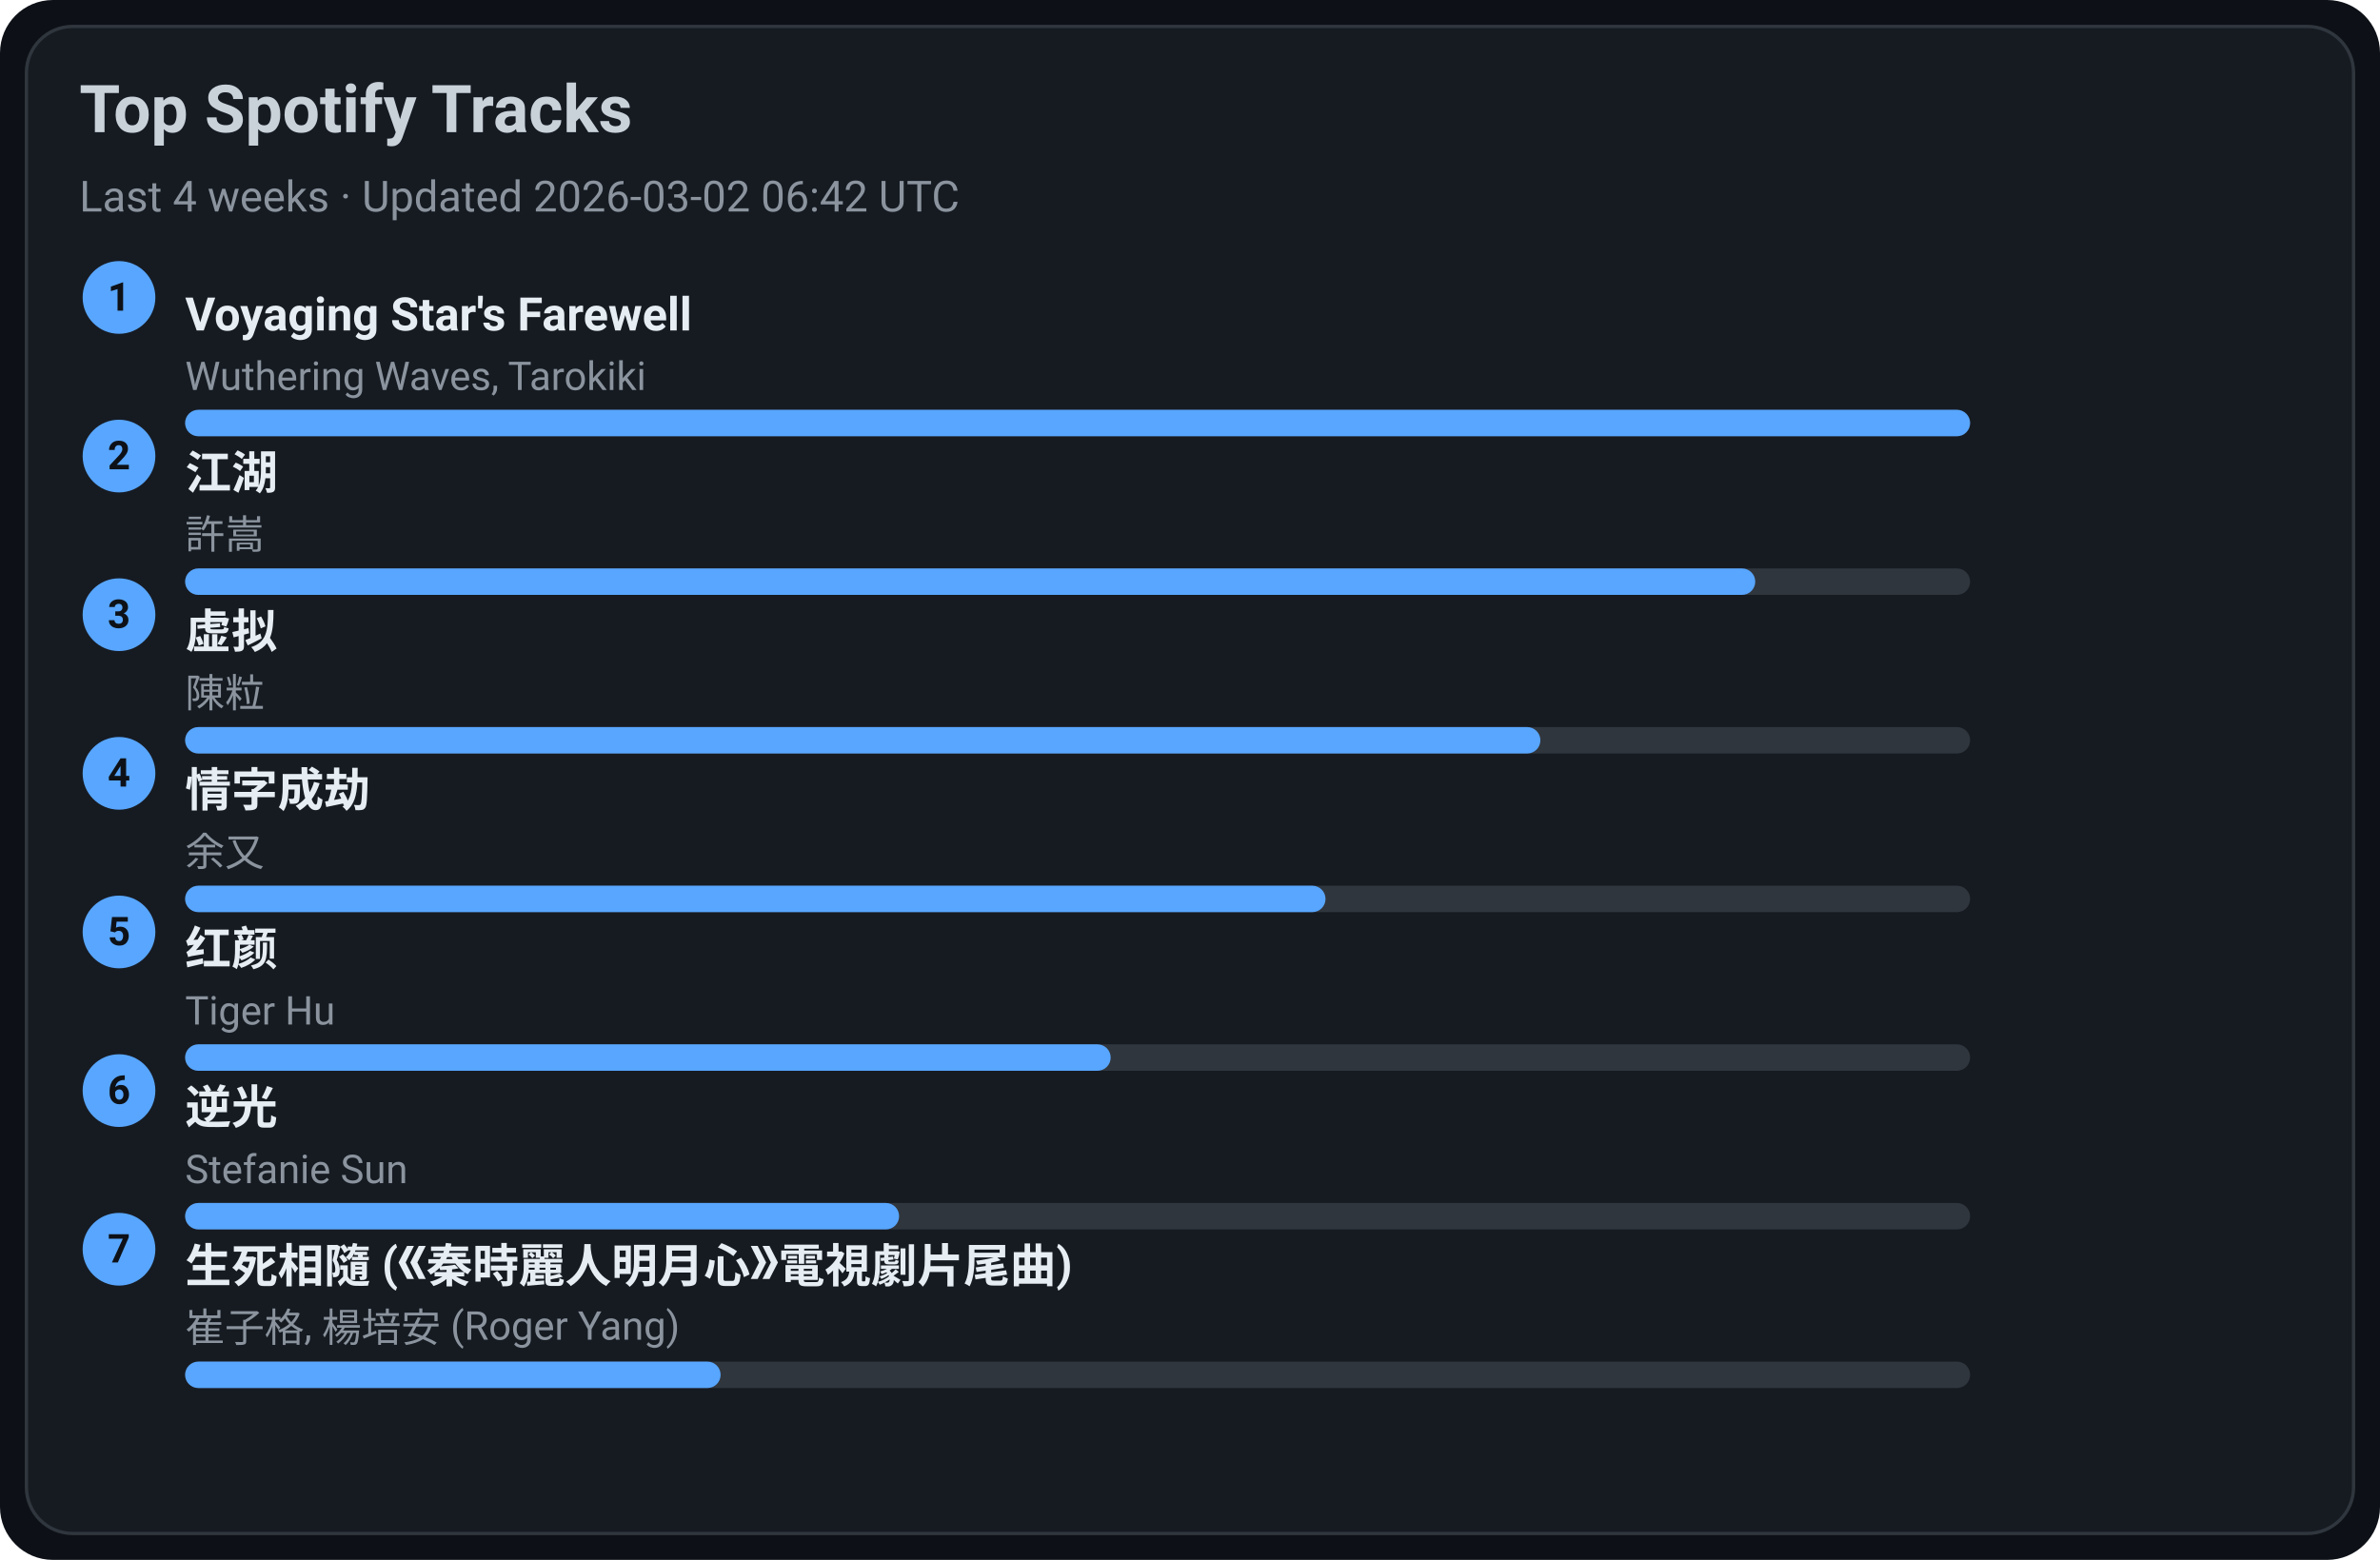
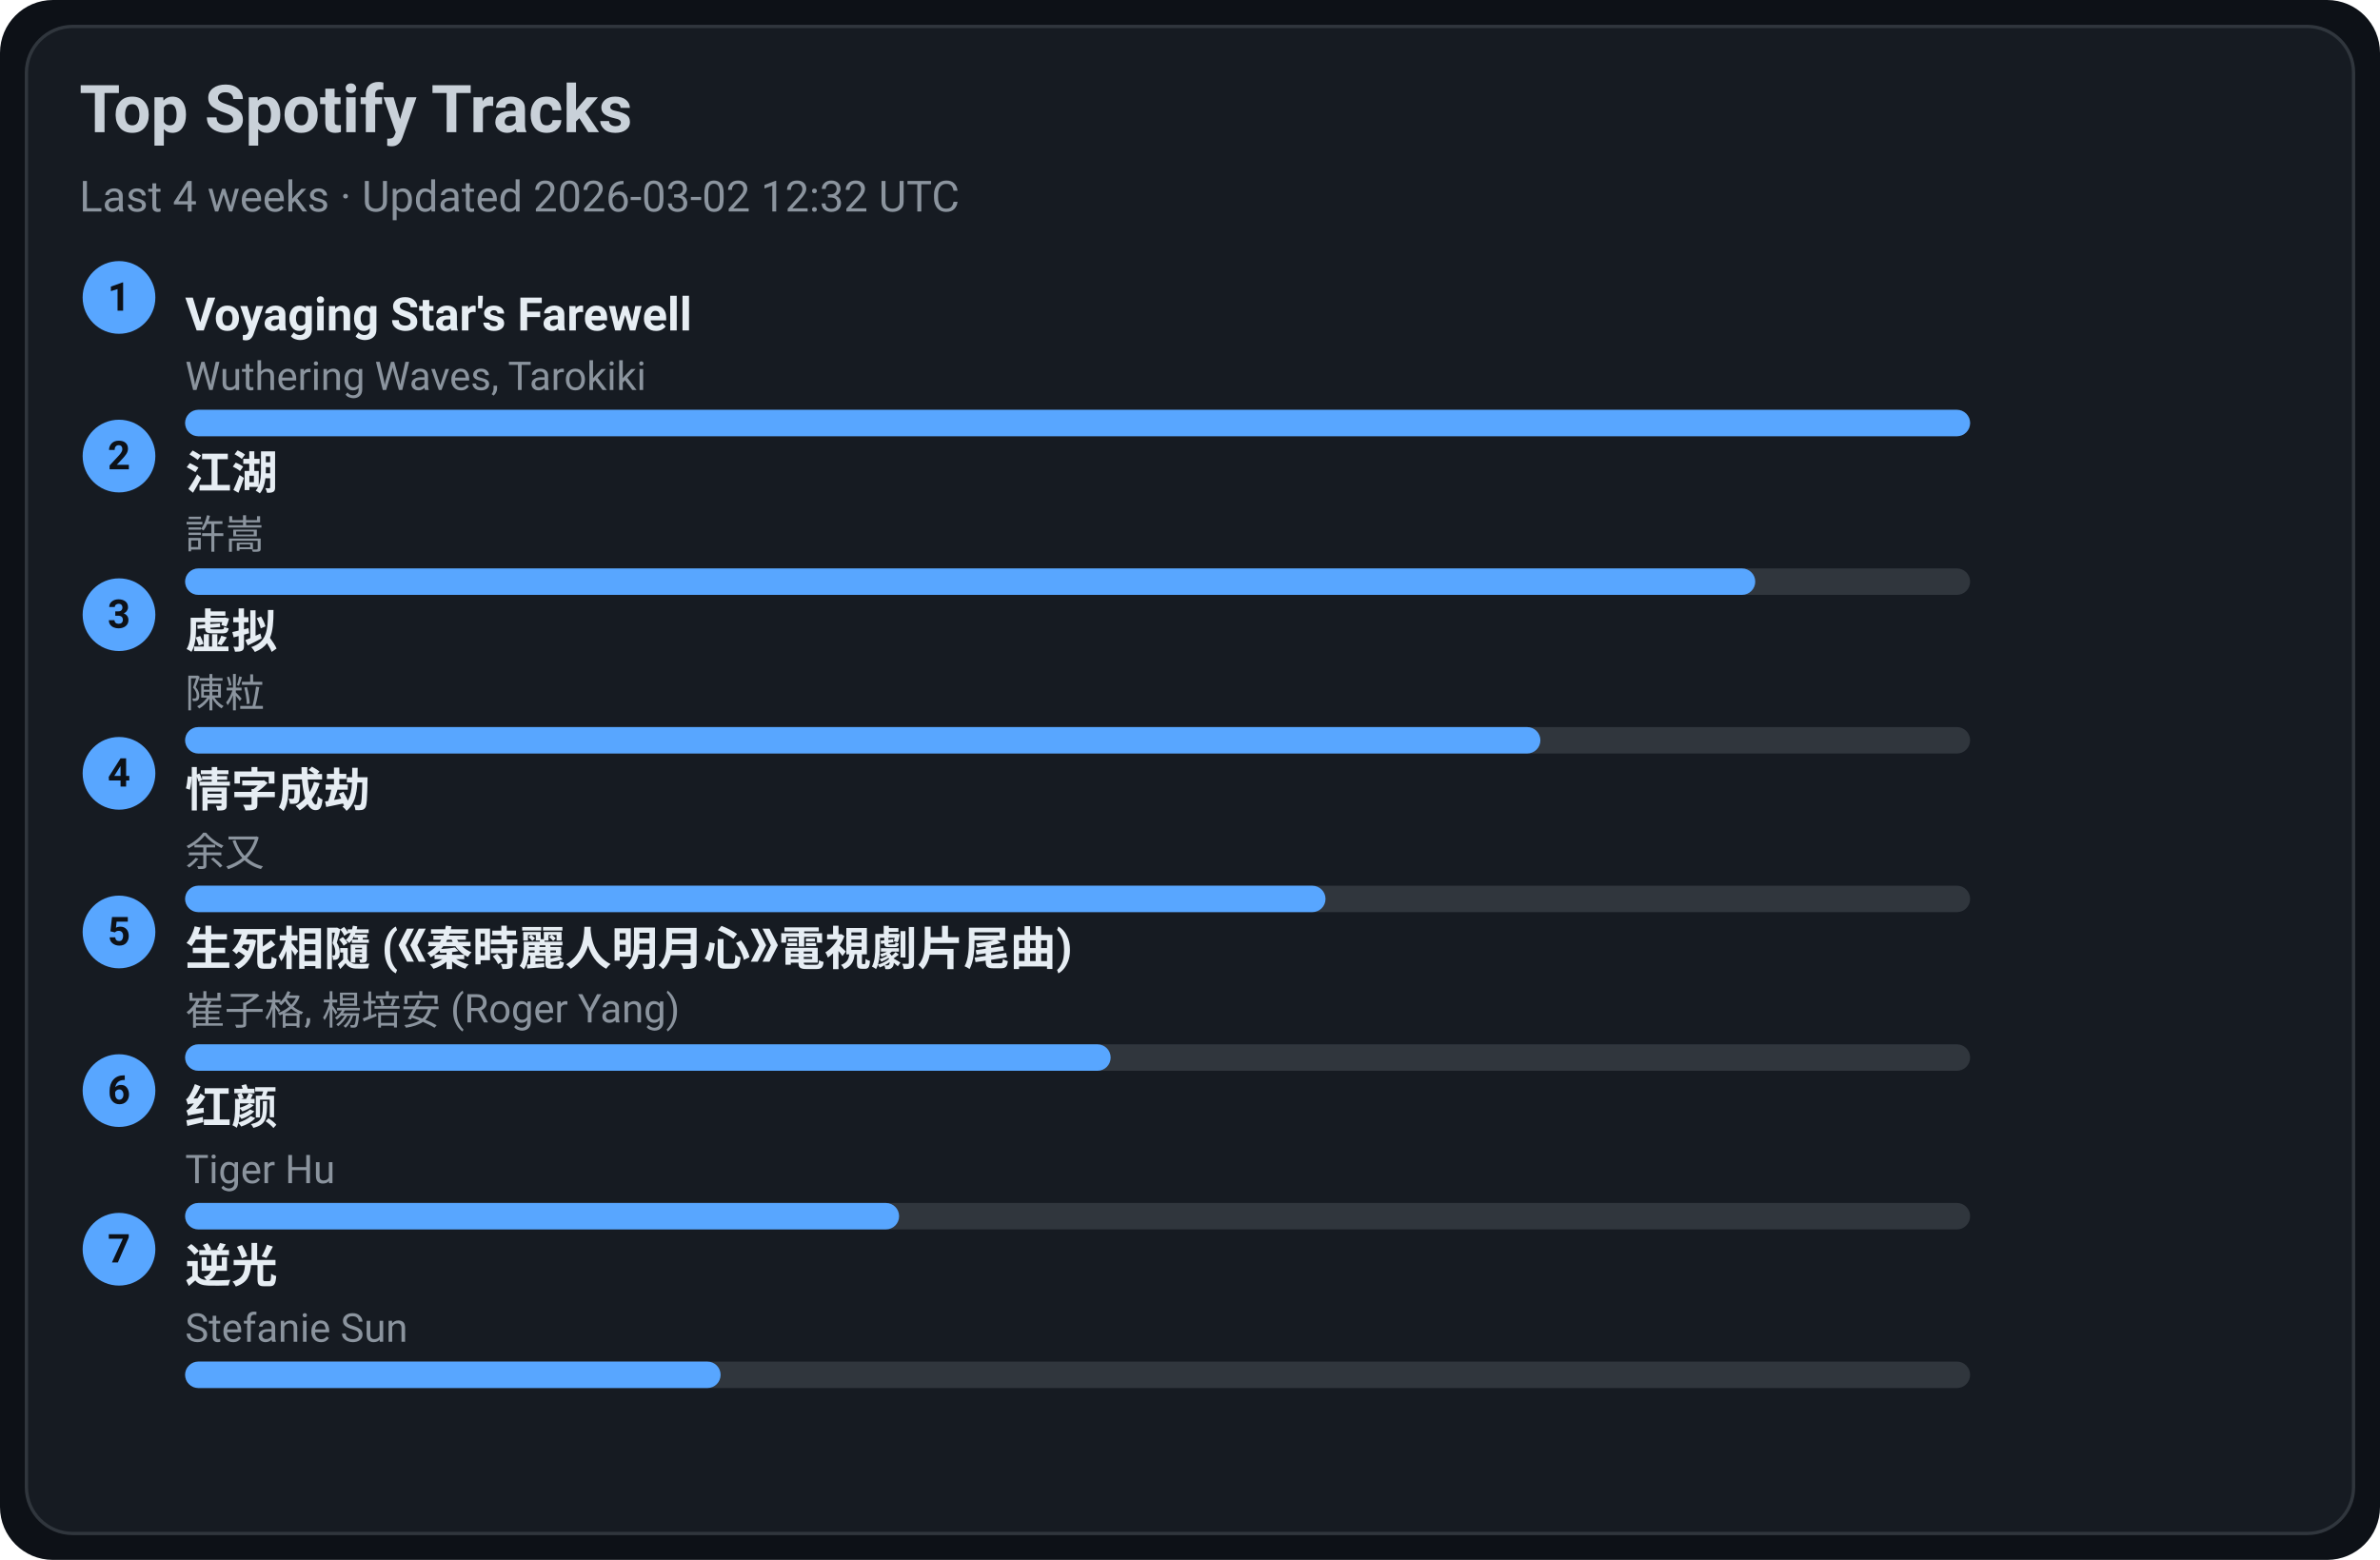
<svg xmlns="http://www.w3.org/2000/svg" width="720" height="472" viewBox="0 0 720 472">
  <style>text{font-family:-apple-system,BlinkMacSystemFont,Segoe UI,Roboto,Ubuntu,Helvetica Neue,Arial,Noto Sans,sans-serif}</style>
  <rect width="720" height="472" rx="16" fill="#0d1117" />
  <rect x="8" y="8" width="704" height="456" rx="14" fill="#161b22" stroke="#30363d" />
  <text x="24" y="40" font-size="20" fill="#c9d1d9" font-weight="600">Top Spotify Tracks</text>
-   <text x="24" y="64" font-size="13" fill="#8b949e">Last 4 weeks · Updated 2026-03-02 06:42 UTC</text>
+   <text x="24" y="64" font-size="13" fill="#8b949e">Last 4 weeks · Updated 2026-03-02 12:32 UTC</text>
  <circle cx="36" cy="90" r="11" fill="#58a6ff" />
  <text x="36" y="94" text-anchor="middle" font-size="12" fill="#0d1117" font-weight="700">1</text>
  <a href="https://open.spotify.com/track/3uI2KolgU1Pt41ywffsggr" target="_blank" rel="noopener noreferrer">
    <text x="56" y="100" font-size="14" fill="#e6edf3" font-weight="600">Voyaging Star's Farewell</text>
  </a>
  <text x="56" y="118" font-size="12" fill="#8b949e">Wuthering Waves, Tarokiki</text>
  <rect x="56" y="124" width="540" height="8" rx="4" fill="#30363d" />
  <rect x="56" y="124" width="540" height="8" rx="4" fill="#58a6ff" />
  <circle cx="36" cy="138" r="11" fill="#58a6ff" />
  <text x="36" y="142" text-anchor="middle" font-size="12" fill="#0d1117" font-weight="700">2</text>
  <a href="https://open.spotify.com/track/03PCdwqajii1xgp7WIozzC" target="_blank" rel="noopener noreferrer">
    <text x="56" y="148" font-size="14" fill="#e6edf3" font-weight="600">江湖</text>
  </a>
  <text x="56" y="166" font-size="12" fill="#8b949e">許嵩</text>
  <rect x="56" y="172" width="540" height="8" rx="4" fill="#30363d" />
  <rect x="56" y="172" width="475" height="8" rx="4" fill="#58a6ff" />
  <circle cx="36" cy="186" r="11" fill="#58a6ff" />
  <text x="36" y="190" text-anchor="middle" font-size="12" fill="#0d1117" font-weight="700">3</text>
  <a href="https://open.spotify.com/track/5l9sg05BhpfsdLfRvjGsAf" target="_blank" rel="noopener noreferrer">
    <text x="56" y="196" font-size="14" fill="#e6edf3" font-weight="600">虚拟</text>
  </a>
  <text x="56" y="214" font-size="12" fill="#8b949e">陳粒</text>
  <rect x="56" y="220" width="540" height="8" rx="4" fill="#30363d" />
  <rect x="56" y="220" width="410" height="8" rx="4" fill="#58a6ff" />
  <circle cx="36" cy="234" r="11" fill="#58a6ff" />
  <text x="36" y="238" text-anchor="middle" font-size="12" fill="#0d1117" font-weight="700">4</text>
  <a href="https://open.spotify.com/track/6PLof7Z5mvbp9im83J4m3m" target="_blank" rel="noopener noreferrer">
    <text x="56" y="244" font-size="14" fill="#e6edf3" font-weight="600">情字成劫</text>
  </a>
  <text x="56" y="262" font-size="12" fill="#8b949e">余又</text>
  <rect x="56" y="268" width="540" height="8" rx="4" fill="#30363d" />
  <rect x="56" y="268" width="345" height="8" rx="4" fill="#58a6ff" />
  <circle cx="36" cy="282" r="11" fill="#58a6ff" />
  <text x="36" y="286" text-anchor="middle" font-size="12" fill="#0d1117" font-weight="700">5</text>
-   <a href="https://open.spotify.com/track/6Q7OE4tvrUOIvIDY2EC5Im" target="_blank" rel="noopener noreferrer">
-     <text x="56" y="292" font-size="14" fill="#e6edf3" font-weight="600">红颜</text>
+   <a href="https://open.spotify.com/track/6qiDtcYiZOQ4HRuC8U55EM" target="_blank" rel="noopener noreferrer">
+     <text x="56" y="292" font-size="14" fill="#e6edf3" font-weight="600">生死相隨 (《秦時麗人明月心》電視劇片尾曲)</text>
  </a>
-   <text x="56" y="310" font-size="12" fill="#8b949e">Tiger Hu</text>
+   <text x="56" y="310" font-size="12" fill="#8b949e">崔子格, 楊培安 (Roger Yang)</text>
  <rect x="56" y="316" width="540" height="8" rx="4" fill="#30363d" />
  <rect x="56" y="316" width="280" height="8" rx="4" fill="#58a6ff" />
  <circle cx="36" cy="330" r="11" fill="#58a6ff" />
  <text x="36" y="334" text-anchor="middle" font-size="12" fill="#0d1117" font-weight="700">6</text>
-   <a href="https://open.spotify.com/track/4x1hB3Yg01Aq6J6q0deS9M" target="_blank" rel="noopener noreferrer">
-     <text x="56" y="340" font-size="14" fill="#e6edf3" font-weight="600">逆光</text>
+   <a href="https://open.spotify.com/track/6Q7OE4tvrUOIvIDY2EC5Im" target="_blank" rel="noopener noreferrer">
+     <text x="56" y="340" font-size="14" fill="#e6edf3" font-weight="600">红颜</text>
  </a>
-   <text x="56" y="358" font-size="12" fill="#8b949e">Stefanie Sun</text>
+   <text x="56" y="358" font-size="12" fill="#8b949e">Tiger Hu</text>
  <rect x="56" y="364" width="540" height="8" rx="4" fill="#30363d" />
  <rect x="56" y="364" width="216" height="8" rx="4" fill="#58a6ff" />
  <circle cx="36" cy="378" r="11" fill="#58a6ff" />
  <text x="36" y="382" text-anchor="middle" font-size="12" fill="#0d1117" font-weight="700">7</text>
-   <a href="https://open.spotify.com/track/6qiDtcYiZOQ4HRuC8U55EM" target="_blank" rel="noopener noreferrer">
-     <text x="56" y="388" font-size="14" fill="#e6edf3" font-weight="600">生死相隨 (《秦時麗人明月心》電視劇片尾曲)</text>
+   <a href="https://open.spotify.com/track/4x1hB3Yg01Aq6J6q0deS9M" target="_blank" rel="noopener noreferrer">
+     <text x="56" y="388" font-size="14" fill="#e6edf3" font-weight="600">逆光</text>
  </a>
-   <text x="56" y="406" font-size="12" fill="#8b949e">崔子格, 楊培安 (Roger Yang)</text>
+   <text x="56" y="406" font-size="12" fill="#8b949e">Stefanie Sun</text>
  <rect x="56" y="412" width="540" height="8" rx="4" fill="#30363d" />
  <rect x="56" y="412" width="162" height="8" rx="4" fill="#58a6ff" />
</svg>
